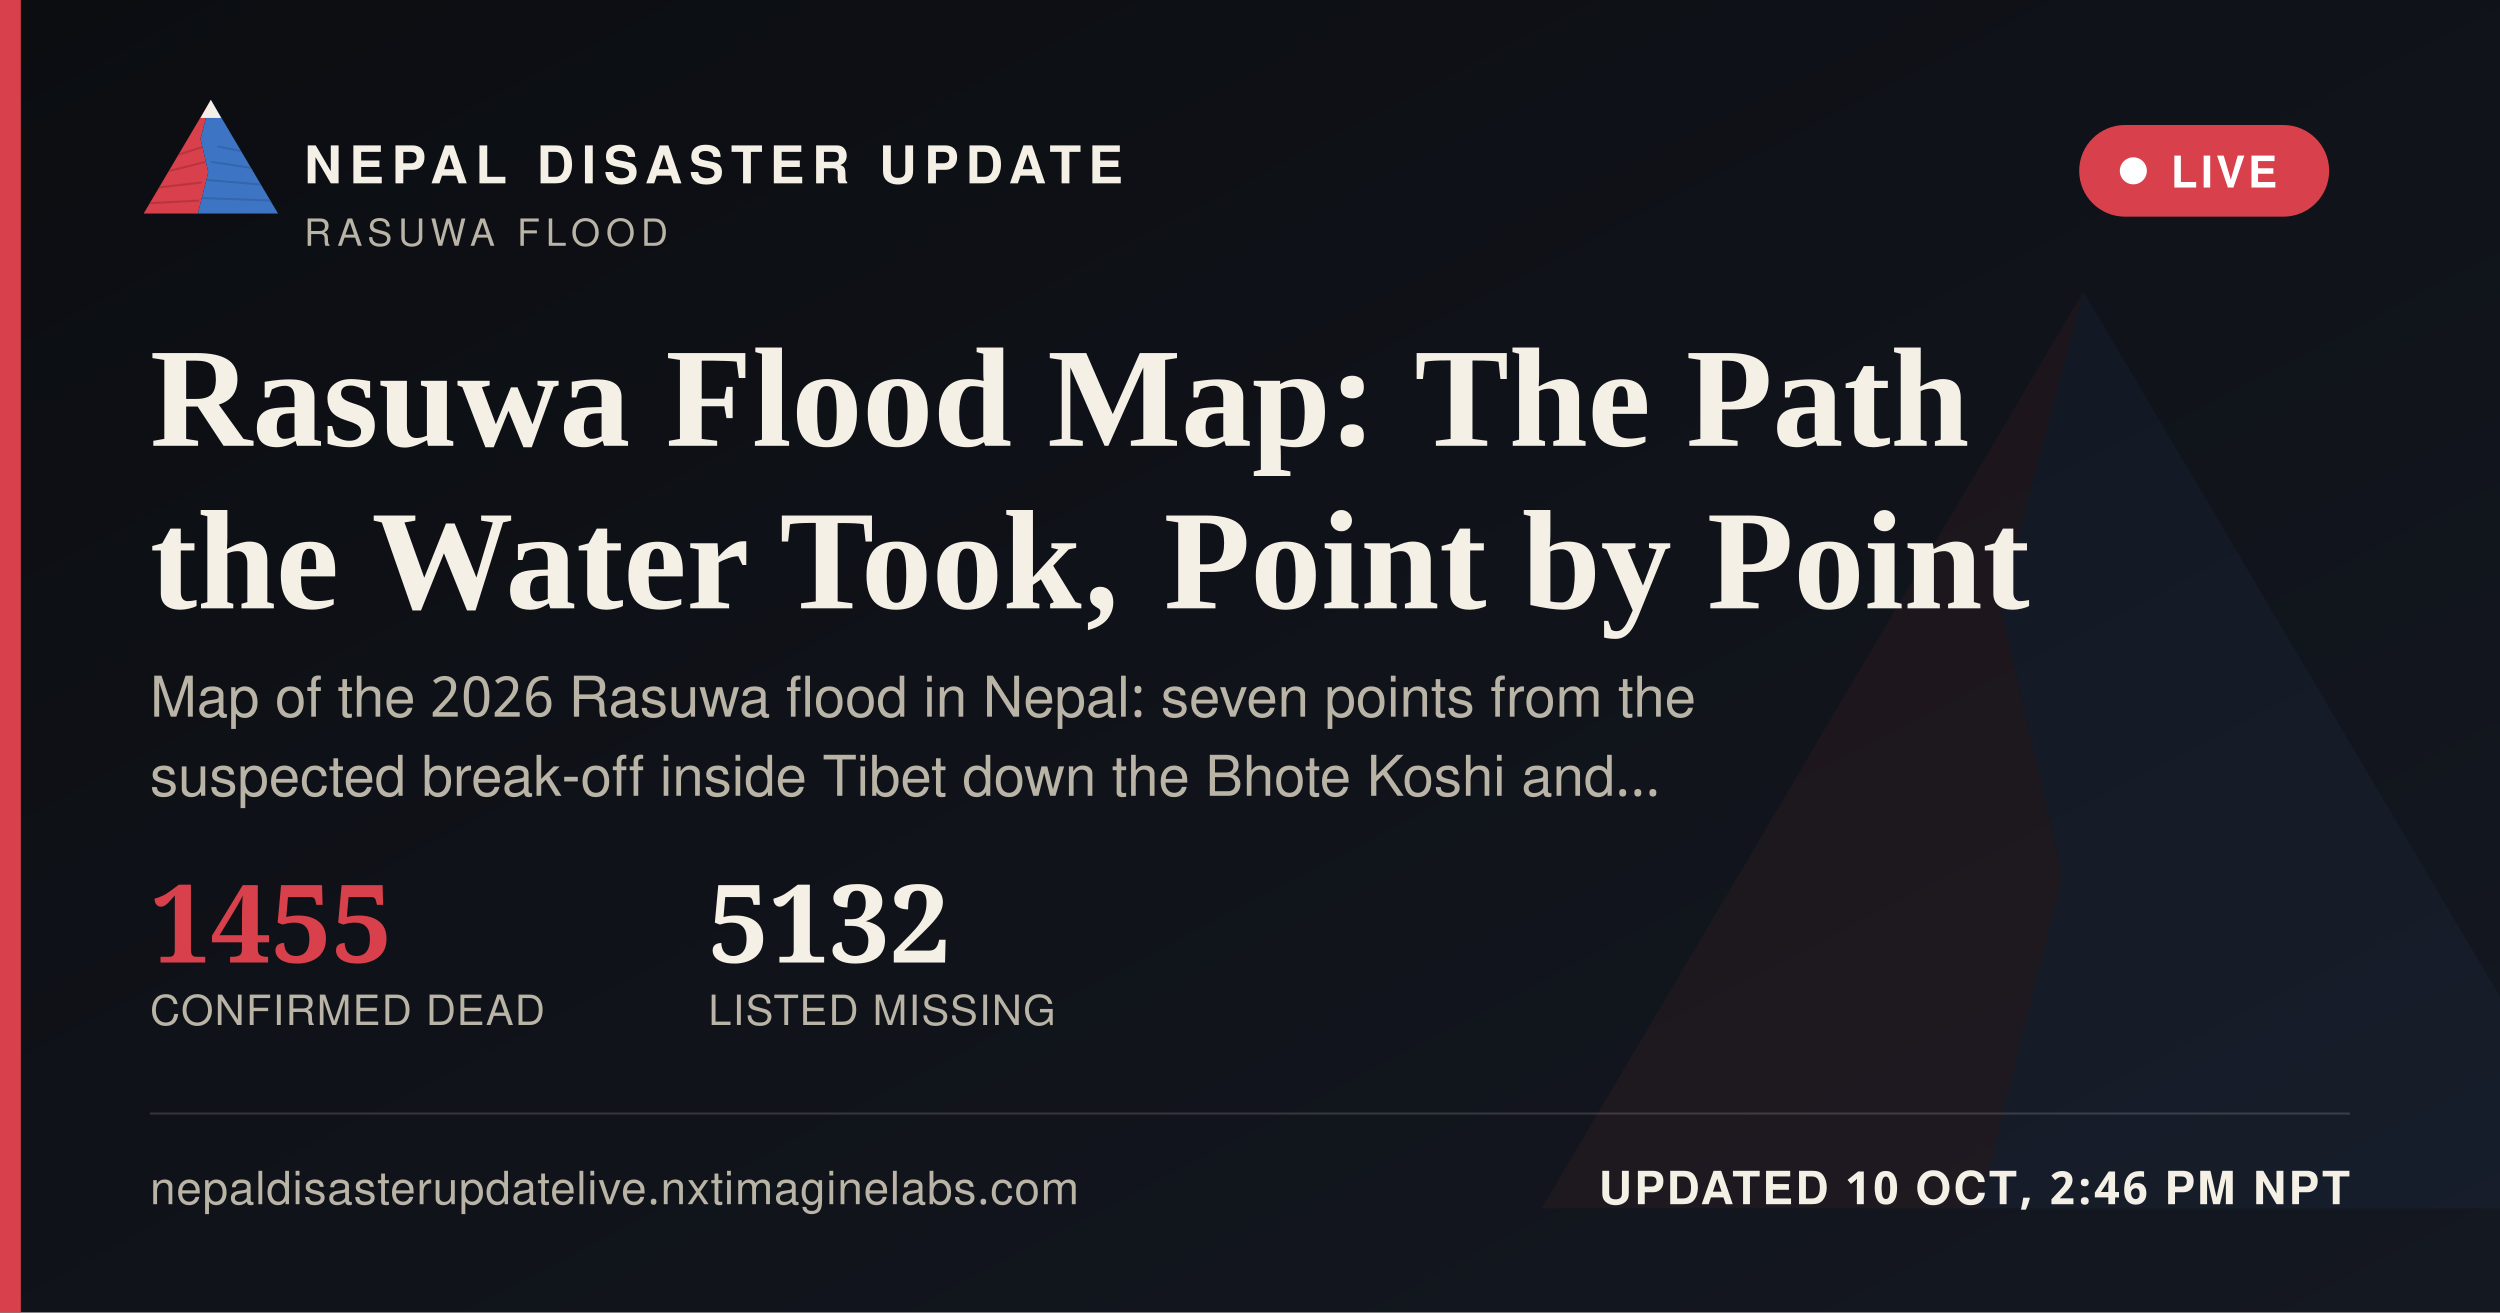
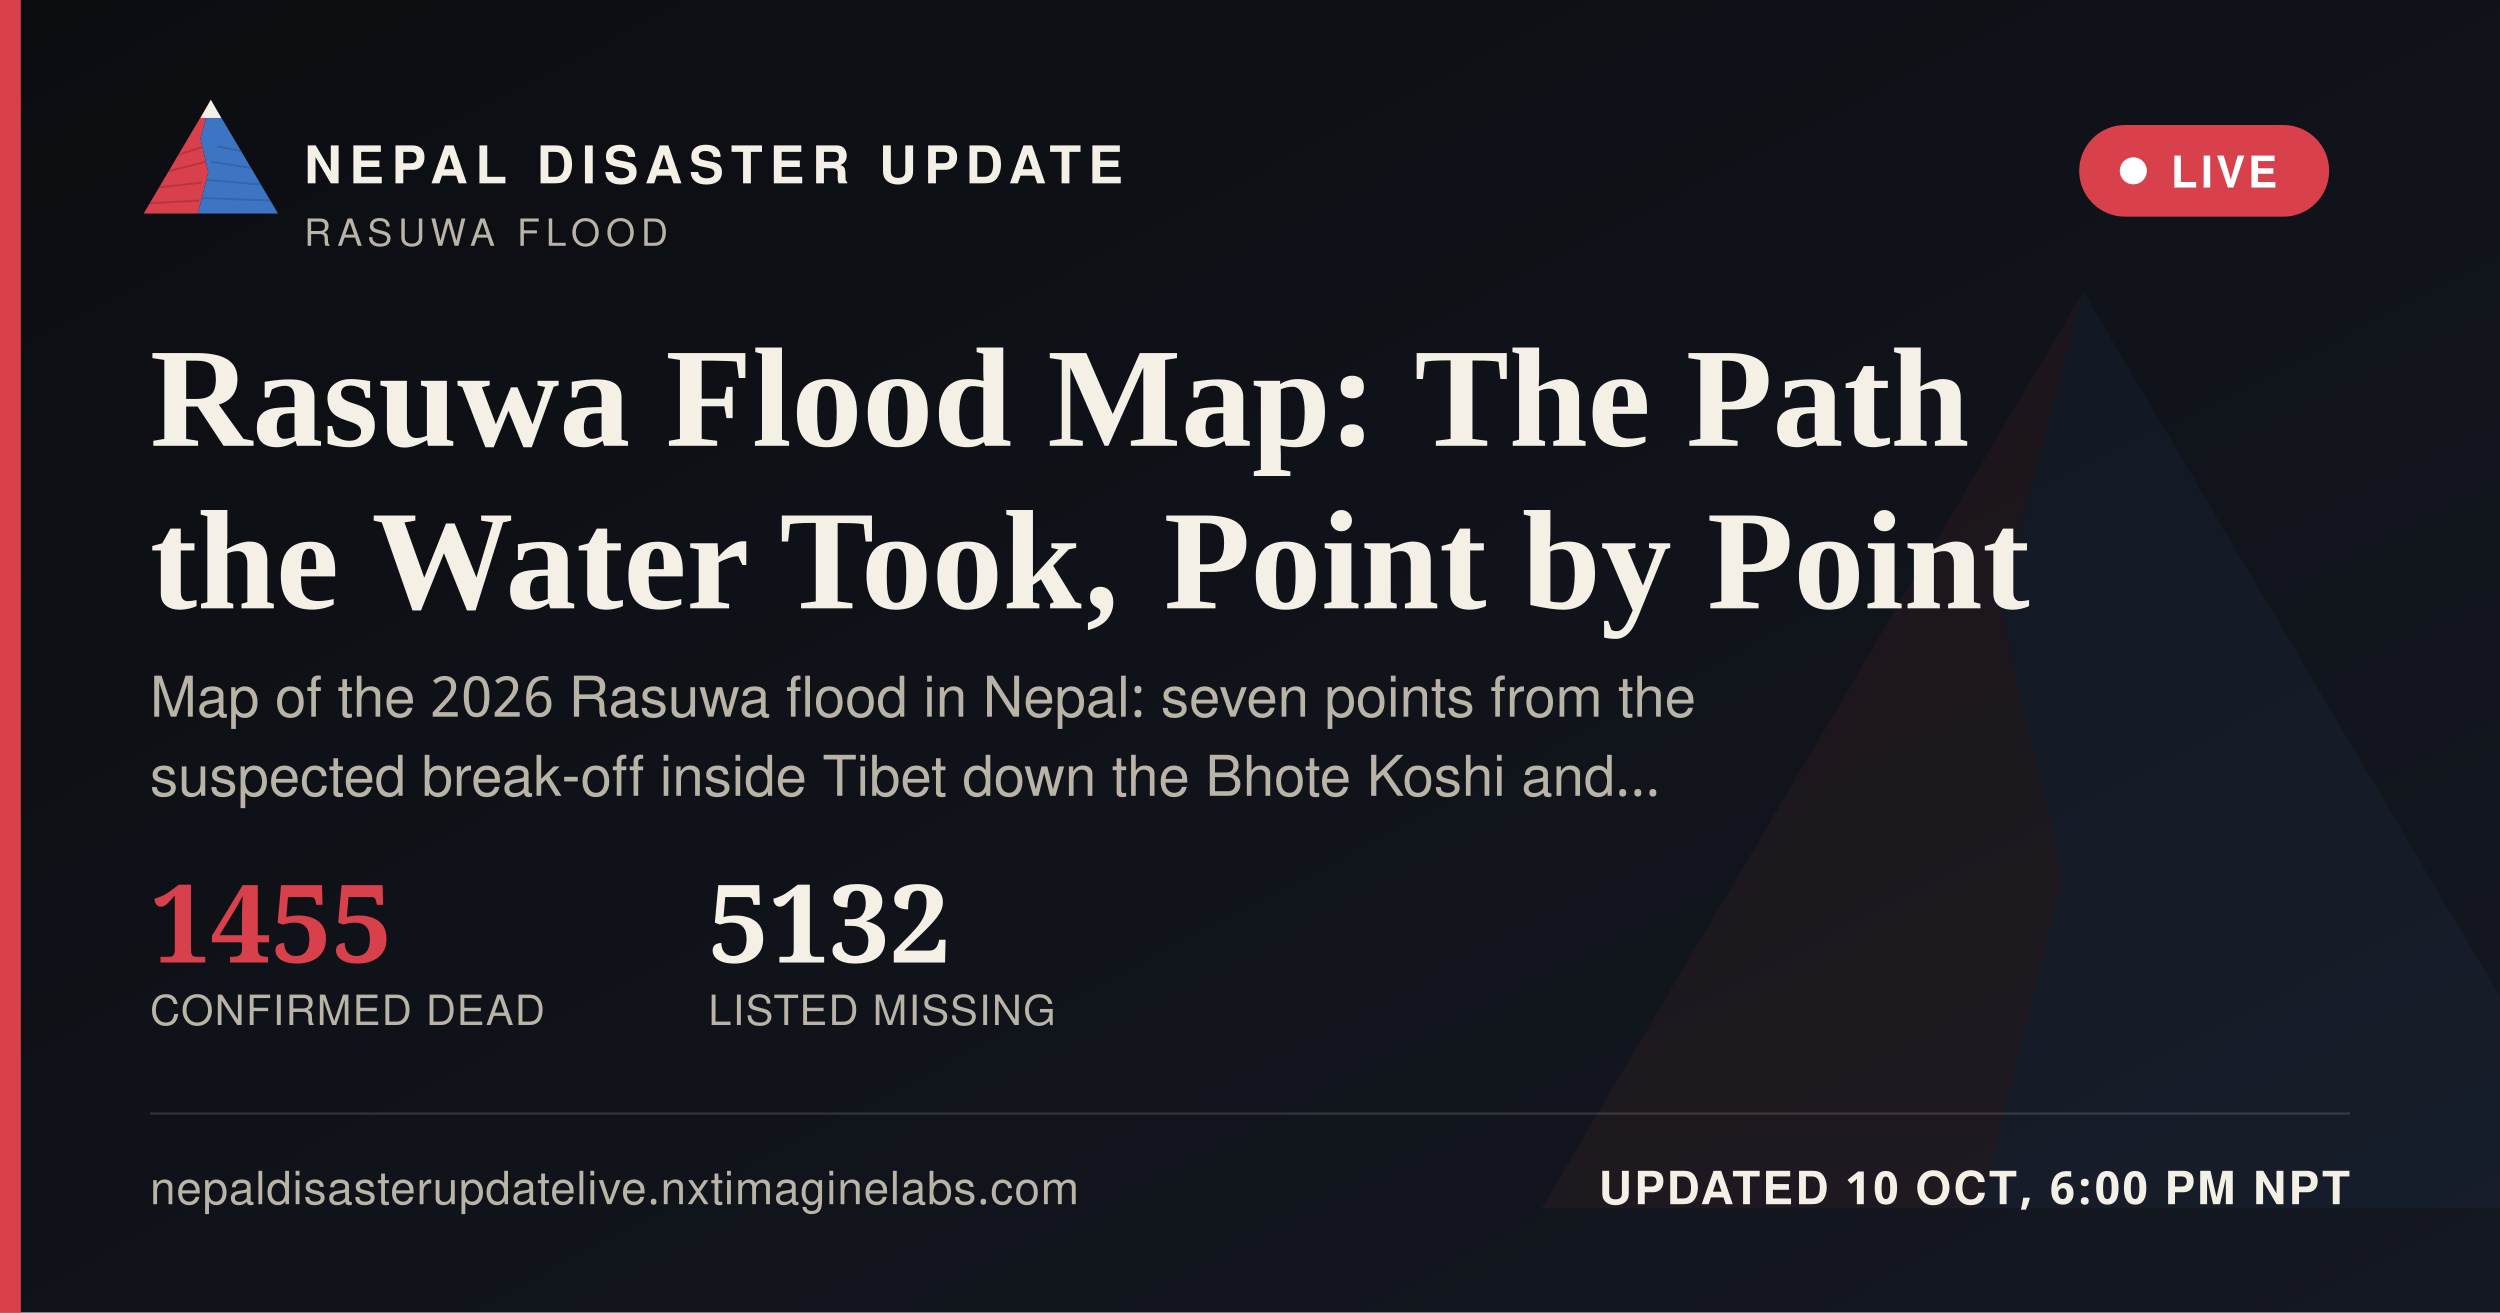
<svg xmlns="http://www.w3.org/2000/svg" width="1200" height="630" viewBox="0 0 1200 630">
  <defs>
    <linearGradient id="ogbg" x1="0" y1="0" x2="1" y2="1">
      <stop offset="0" stop-color="#0B0D11" />
      <stop offset="1" stop-color="#141821" />
    </linearGradient>
  </defs>
  <rect width="1200" height="630" fill="url(#ogbg)" />
  <g transform="translate(700,60) scale(5)" opacity="0.06">
    <polygon points="60,16 52,46 58,72 50,104 8,104" fill="#D8404B" />
    <polygon points="60,16 112,104 50,104 58,72 52,46" fill="#3D74C4" />
  </g>
  <rect x="0" y="0" width="10" height="630" fill="#D8404B" />
  <g transform="translate(64,38) scale(0.62)">
    <g>
      <defs>
        <clipPath id="ogLc">
          <polygon points="60,16 52,46 58,72 50,104 8,104" />
        </clipPath>
        <clipPath id="ogRc">
          <polygon points="60,16 112,104 50,104 58,72 52,46" />
        </clipPath>
      </defs>
      <polygon points="60,16 52,46 58,72 50,104 8,104" fill="#D8404B" />
      <g clip-path="url(#ogLc)" stroke="#A32A34" stroke-width="1.6" fill="none" opacity="0.55">
        <path d="M30,60 L55,52" />
        <path d="M24,72 L56,64" />
        <path d="M18,84 L53,80" />
        <path d="M13,96 L51,94" />
      </g>
      <polygon points="60,16 112,104 50,104 58,72 52,46" fill="#3D74C4" />
      <g clip-path="url(#ogRc)" stroke="#2A5793" stroke-width="1.6" fill="none" opacity="0.5">
        <path d="M65,52 L95,58" />
        <path d="M60,64 L100,70" />
        <path d="M56,78 L104,82" />
        <path d="M52,92 L108,94" />
      </g>
      <polygon points="60,16 52,30 68,30" fill="#F4F0E6" />
    </g>
  </g>
  <text x="146" y="88" font-family="'Public Sans', 'Noto Sans Devanagari', 'Helvetica Neue', Helvetica, Arial, sans-serif" font-size="25" font-weight="800" letter-spacing="3.6" fill="#F4F0E6">NEPAL DISASTER UPDATE</text>
  <text x="146" y="118" font-family="'Public Sans', 'Noto Sans Devanagari', 'Helvetica Neue', Helvetica, Arial, sans-serif" font-size="18" letter-spacing="2.8" fill="#B9B4A6">RASUWA FLOOD</text>
  <g>
    <rect x="998" y="60" width="120" height="44" rx="22" fill="#D8404B" stroke="none" />
    <circle cx="1024" cy="82" r="6.5" fill="#FFFFFF" />
    <text x="1042" y="90" font-family="'Public Sans', 'Noto Sans Devanagari', 'Helvetica Neue', Helvetica, Arial, sans-serif" font-size="21" font-weight="700" letter-spacing="1.6" fill="#FFFFFF">LIVE</text>
  </g>
  <text x="72" y="214" font-family="Newsreader, 'Noto Serif Devanagari', Georgia, 'Times New Roman', serif" font-size="68" font-weight="600" fill="#F4F0E6">Rasuwa Flood Map: The Path</text>
  <text x="72" y="292" font-family="Newsreader, 'Noto Serif Devanagari', Georgia, 'Times New Roman', serif" font-size="68" font-weight="600" fill="#F4F0E6">the Water Took, Point by Point</text>
  <text x="72" y="344" font-family="'Public Sans', 'Noto Sans Devanagari', 'Helvetica Neue', Helvetica, Arial, sans-serif" font-size="27" fill="#B9B4A6">Map of the 2026 Rasuwa flood in Nepal: seven points from the</text>
  <text x="72" y="382" font-family="'Public Sans', 'Noto Sans Devanagari', 'Helvetica Neue', Helvetica, Arial, sans-serif" font-size="27" fill="#B9B4A6">suspected break-off inside Tibet down the Bhote Koshi and…</text>
  <g transform="translate(72,462)">
    <text x="0" y="0" font-family="Newsreader, 'Noto Serif Devanagari', Georgia, 'Times New Roman', serif" font-size="52" font-weight="600" fill="#D8404B">1455</text>
    <text x="0" y="30" font-family="'Public Sans', 'Noto Sans Devanagari', 'Helvetica Neue', Helvetica, Arial, sans-serif" font-size="20" letter-spacing="0.6" fill="#B9B4A6">CONFIRMED DEAD</text>
    <text x="268" y="0" font-family="Newsreader, 'Noto Serif Devanagari', Georgia, 'Times New Roman', serif" font-size="52" font-weight="600" fill="#F4F0E6">5132</text>
    <text x="268" y="30" font-family="'Public Sans', 'Noto Sans Devanagari', 'Helvetica Neue', Helvetica, Arial, sans-serif" font-size="20" letter-spacing="0.6" fill="#B9B4A6">LISTED MISSING</text>
  </g>
  <rect x="72" y="534" width="1056" height="1" fill="rgba(244,240,230,0.16)" />
  <text x="72" y="578" font-family="'Public Sans', 'Noto Sans Devanagari', 'Helvetica Neue', Helvetica, Arial, sans-serif" font-size="22" fill="#B9B4A6" letter-spacing="0.4">nepaldisasterupdatelive.nxtimaginelabs.com</text>
-   <text x="1128" y="578" text-anchor="end" font-family="'Public Sans', 'Noto Sans Devanagari', 'Helvetica Neue', Helvetica, Arial, sans-serif" font-size="22" font-weight="700" letter-spacing="1.2" fill="#F4F0E6">UPDATED 10 OCT, 2:46 PM NPT</text>
+   <text x="1128" y="578" text-anchor="end" font-family="'Public Sans', 'Noto Sans Devanagari', 'Helvetica Neue', Helvetica, Arial, sans-serif" font-size="22" font-weight="700" letter-spacing="1.2" fill="#F4F0E6">UPDATED 10 OCT, 6:00 PM NPT</text>
</svg>
